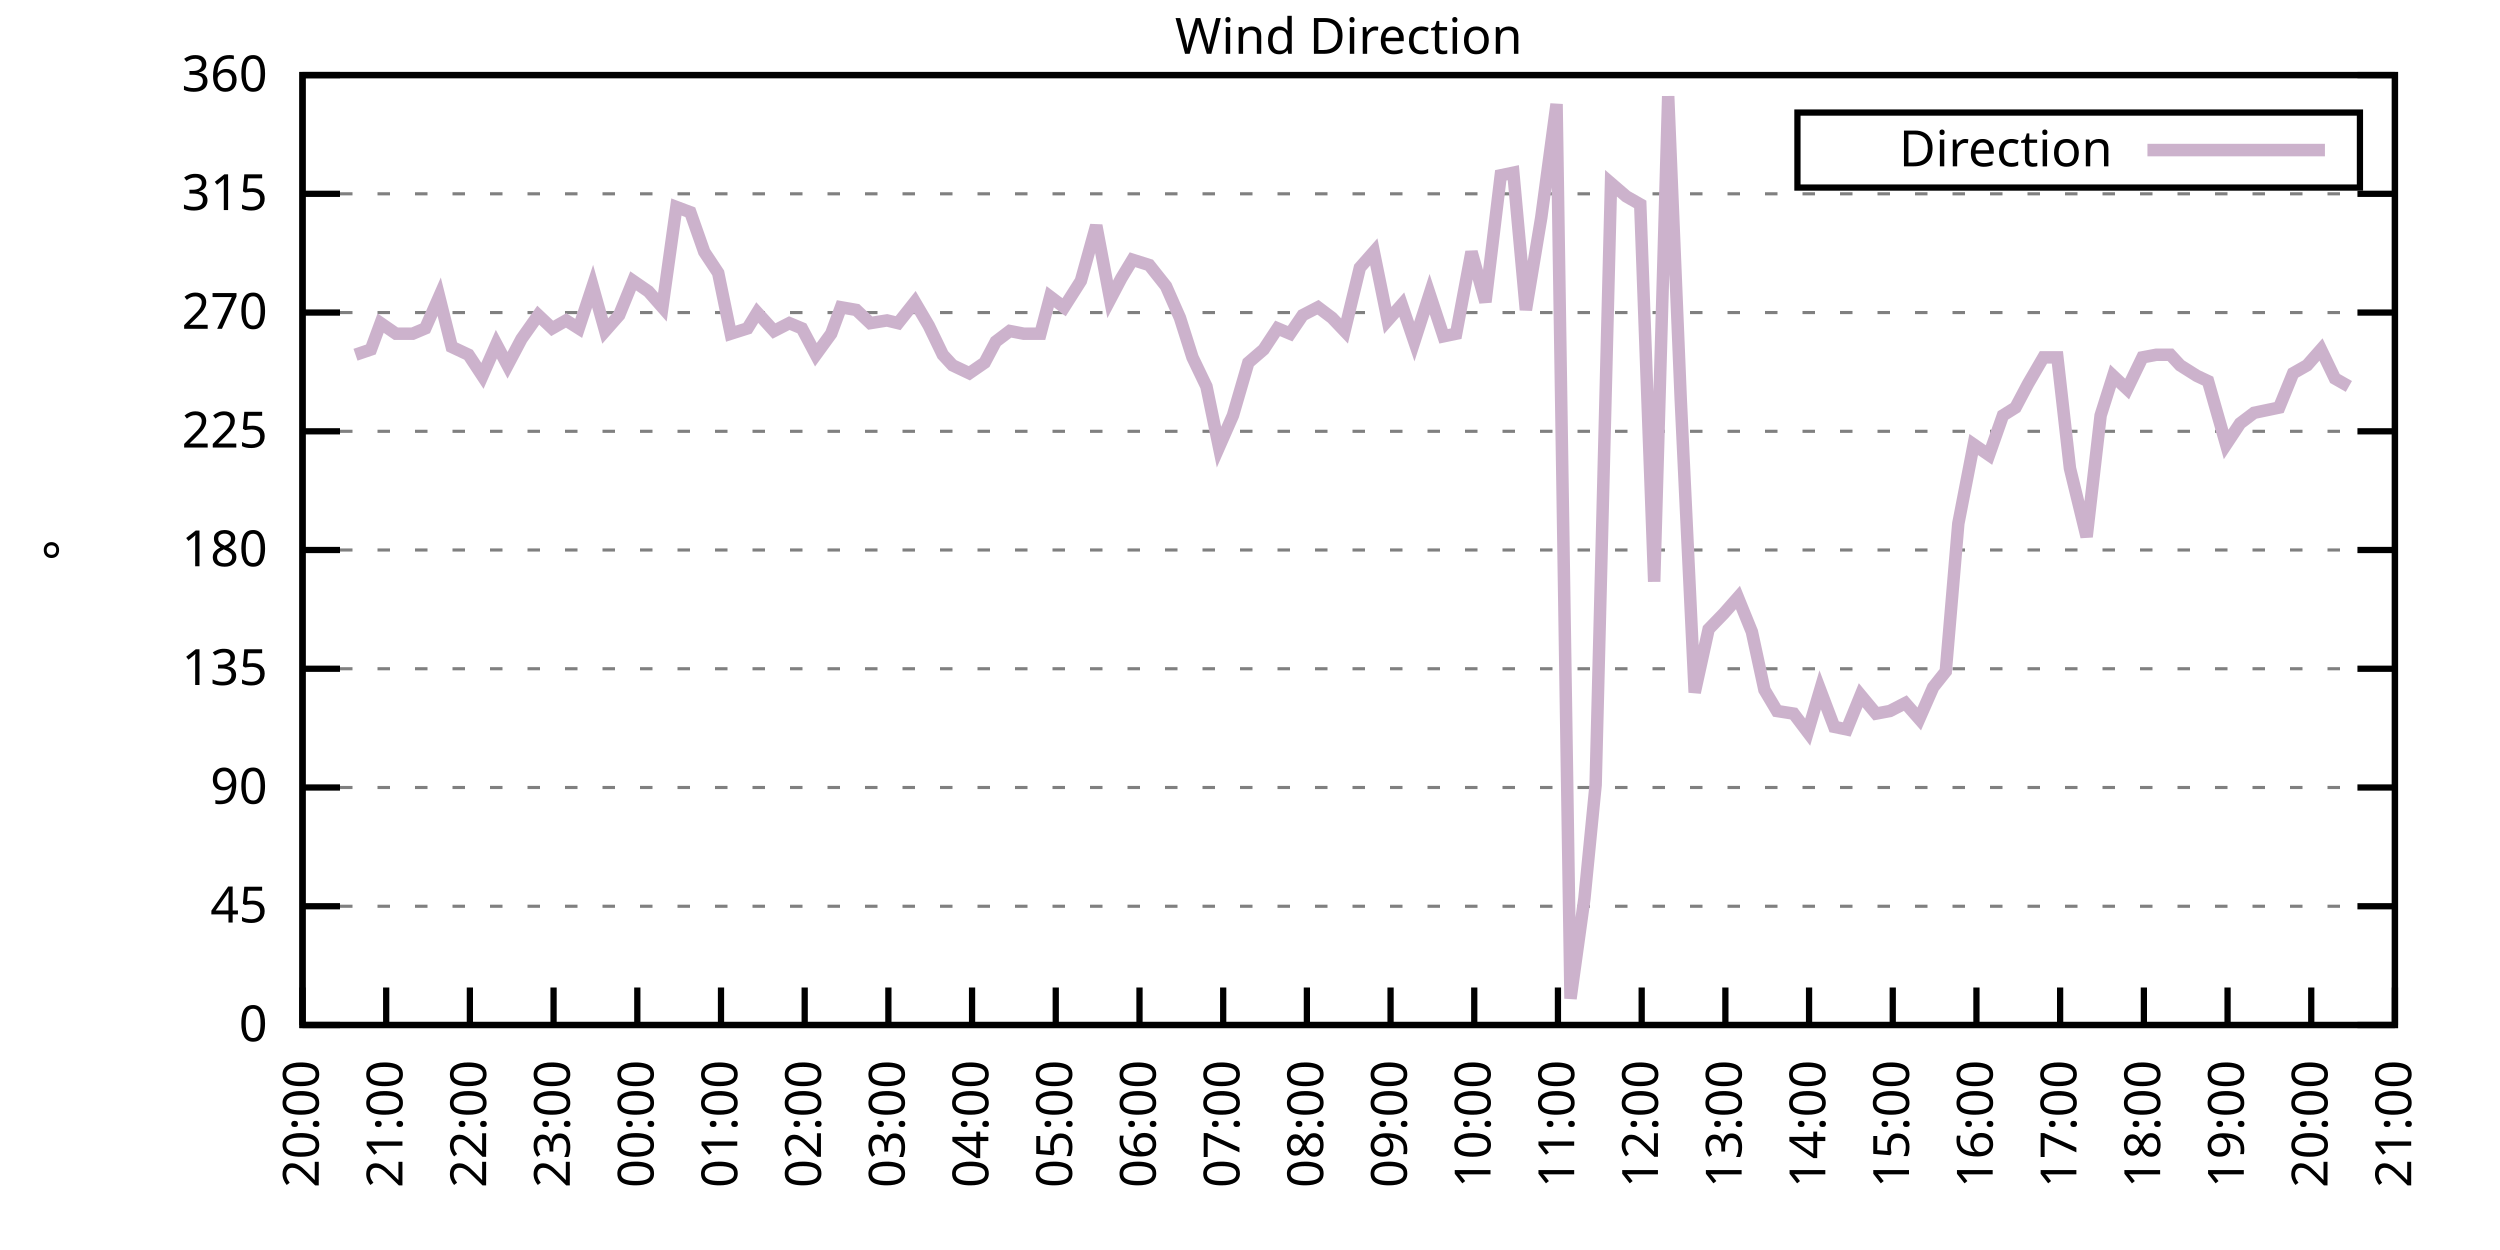
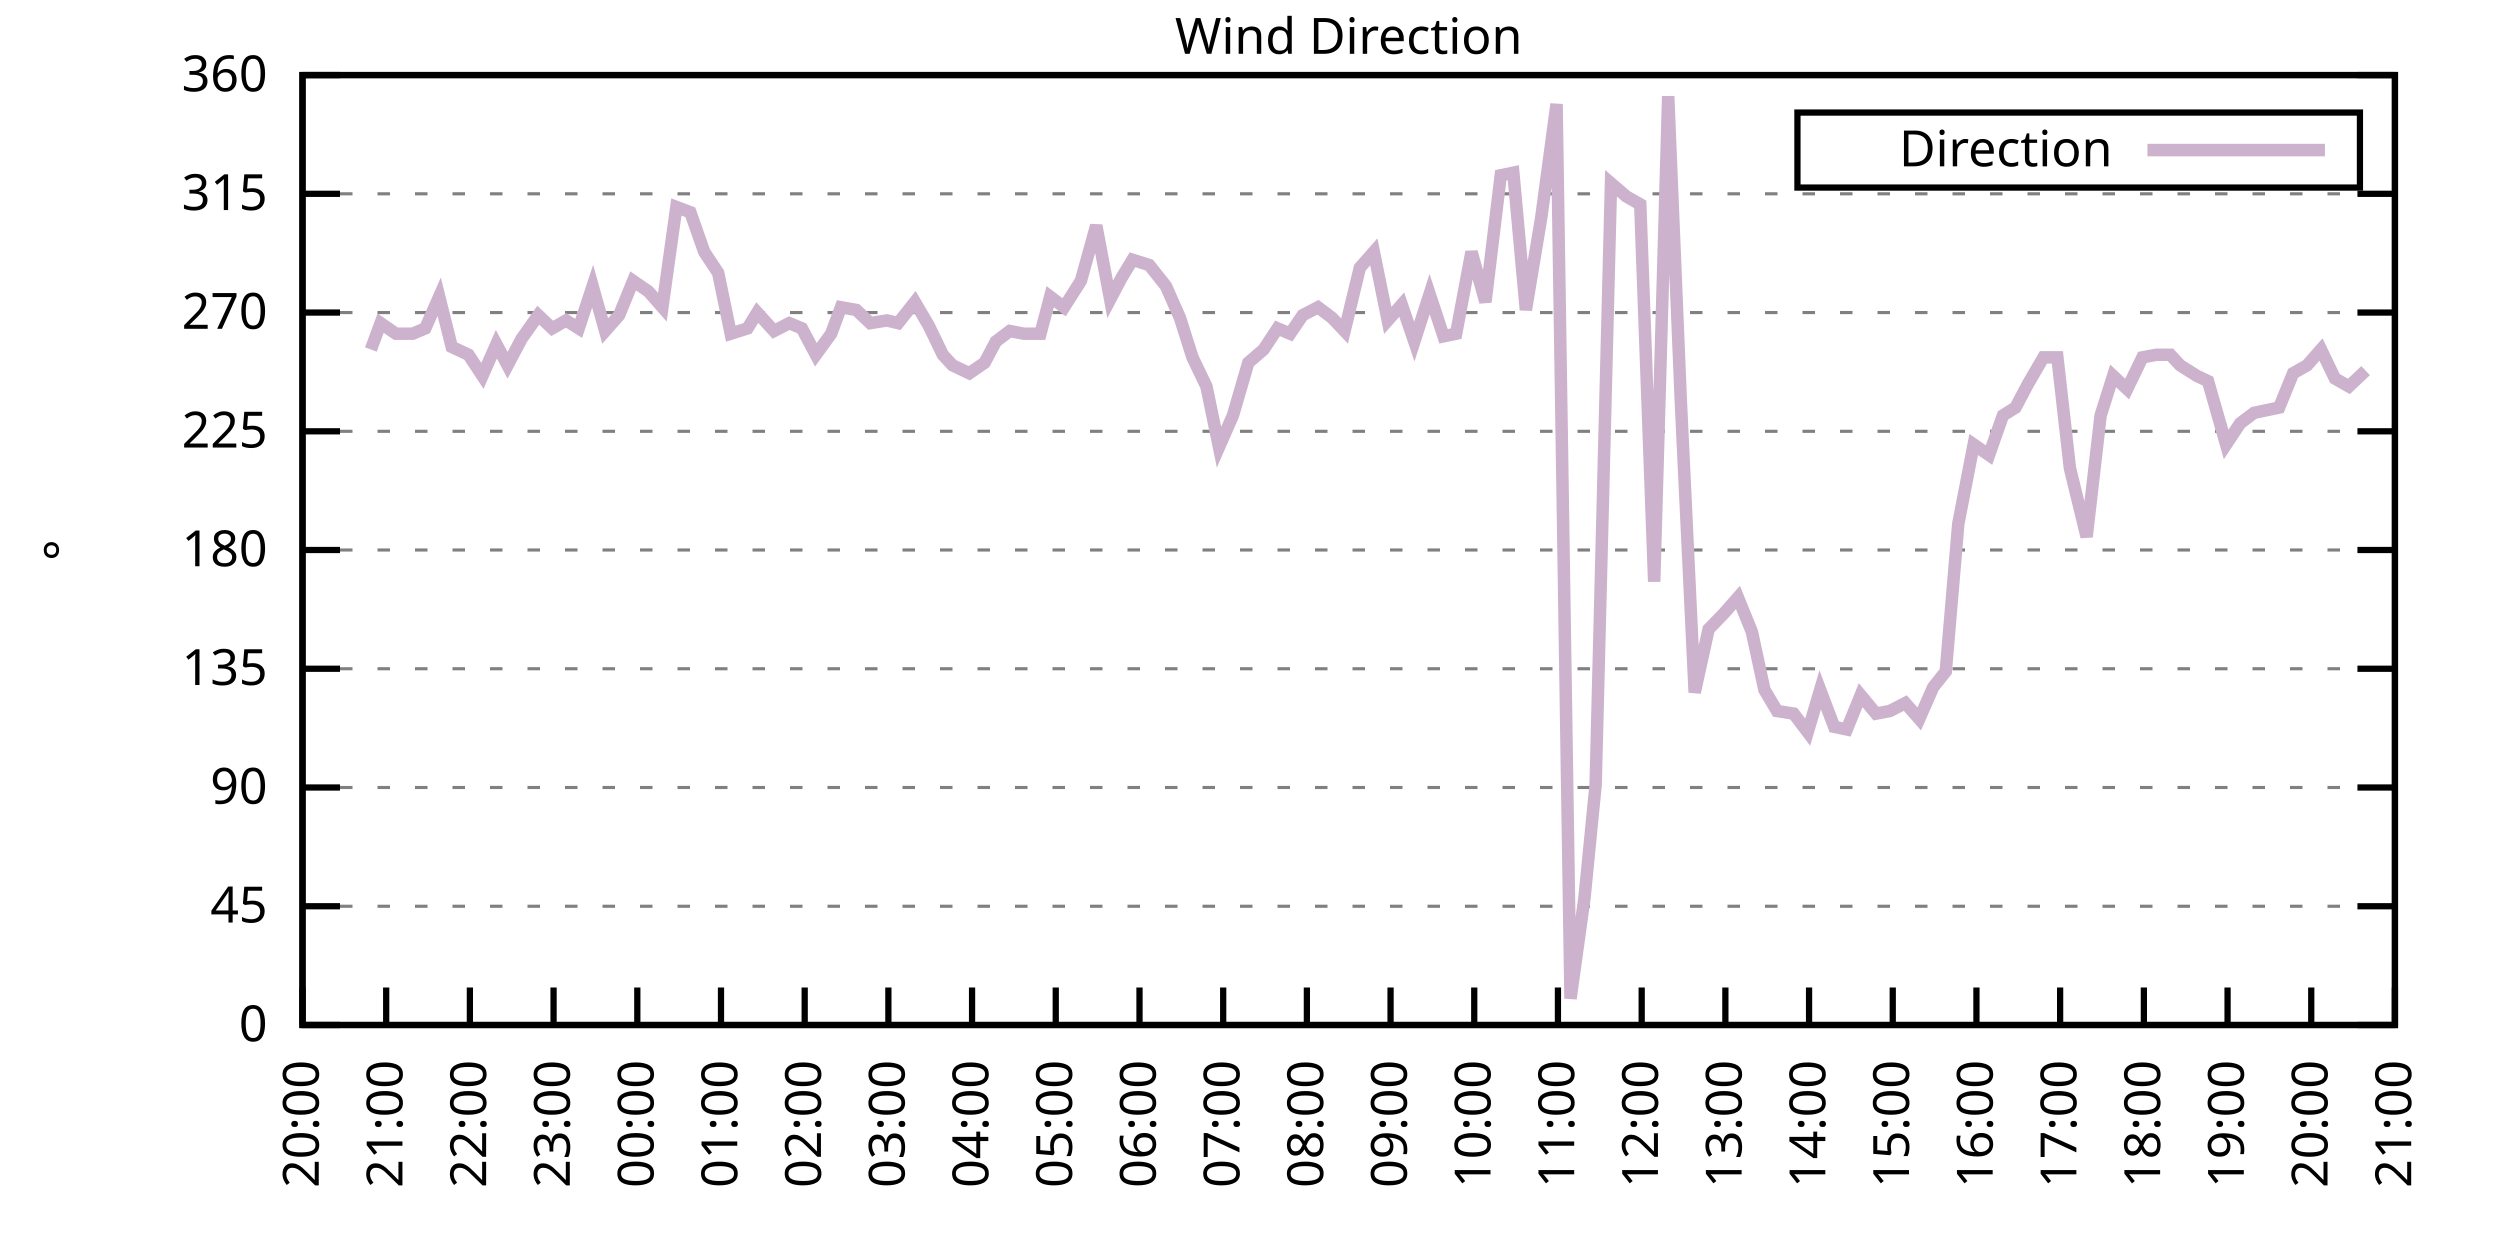
<svg xmlns="http://www.w3.org/2000/svg" xmlns:xlink="http://www.w3.org/1999/xlink" width="400" height="200" viewBox="0 0 400 200">
  <g id="gnuplot_canvas">
    <rect x="0" y="0" width="400" height="200" fill="none" />
    <defs>
      <circle id="gpDot" r="0.5" stroke-width="0.5" stroke="currentColor" />
      <path id="gpPt0" stroke-width="0.333" stroke="currentColor" d="M-1,0 h2 M0,-1 v2" />
      <path id="gpPt1" stroke-width="0.333" stroke="currentColor" d="M-1,-1 L1,1 M1,-1 L-1,1" />
      <path id="gpPt2" stroke-width="0.333" stroke="currentColor" d="M-1,0 L1,0 M0,-1 L0,1 M-1,-1 L1,1 M-1,1 L1,-1" />
      <rect id="gpPt3" stroke-width="0.333" stroke="currentColor" x="-1" y="-1" width="2" height="2" />
      <rect id="gpPt4" stroke-width="0.333" stroke="currentColor" fill="currentColor" x="-1" y="-1" width="2" height="2" />
      <circle id="gpPt5" stroke-width="0.333" stroke="currentColor" cx="0" cy="0" r="1" />
      <use xlink:href="#gpPt5" id="gpPt6" fill="currentColor" stroke="none" />
      <path id="gpPt7" stroke-width="0.333" stroke="currentColor" d="M0,-1.33 L-1.33,0.67 L1.33,0.67 z" />
      <use xlink:href="#gpPt7" id="gpPt8" fill="currentColor" stroke="none" />
      <use xlink:href="#gpPt7" id="gpPt9" stroke="currentColor" transform="rotate(180)" />
      <use xlink:href="#gpPt9" id="gpPt10" fill="currentColor" stroke="none" />
      <use xlink:href="#gpPt3" id="gpPt11" stroke="currentColor" transform="rotate(45)" />
      <use xlink:href="#gpPt11" id="gpPt12" fill="currentColor" stroke="none" />
      <path id="gpPt13" stroke-width="0.333" stroke="currentColor" d="M0,1.330 L1.265,0.411 L0.782,-1.067 L-0.782,-1.076 L-1.265,0.411 z" />
      <use xlink:href="#gpPt13" id="gpPt14" fill="currentColor" stroke="none" />
      <filter id="textbox" filterUnits="objectBoundingBox" x="0" y="0" height="1" width="1">
        <feFlood flood-color="white" flood-opacity="1" result="bgnd" />
        <feComposite in="SourceGraphic" in2="bgnd" operator="atop" />
      </filter>
      <filter id="greybox" filterUnits="objectBoundingBox" x="0" y="0" height="1" width="1">
        <feFlood flood-color="lightgrey" flood-opacity="1" result="grey" />
        <feComposite in="SourceGraphic" in2="grey" operator="atop" />
      </filter>
    </defs>
    <g fill="none" color="white" stroke="currentColor" stroke-width="1.00" stroke-linecap="butt" stroke-linejoin="miter">
</g>
    <g fill="none" color="black" stroke="currentColor" stroke-width="1.00" stroke-linecap="butt" stroke-linejoin="miter">
      <g stroke="none" shape-rendering="crispEdges">
        <polygon fill="rgb(255, 255, 255)" points="48.40,164.00 383.18,164.00 383.18,12.02 48.40,12.02 " />
      </g>
    </g>
    <g fill="none" color="black" stroke="currentColor" stroke-width="1.00" stroke-linecap="butt" stroke-linejoin="miter">
</g>
    <g fill="none" color="black" stroke="black" stroke-width="0.50" stroke-linecap="butt" stroke-linejoin="miter">
</g>
    <g fill="none" color="gray" stroke="currentColor" stroke-width="0.50" stroke-linecap="butt" stroke-linejoin="miter">
      <path stroke="gray" stroke-dasharray="2,4" class="gridline" d="M48.40,164.00 L383.19,164.00  " />
    </g>
    <g fill="none" color="gray" stroke="gray" stroke-width="1.00" stroke-linecap="butt" stroke-linejoin="miter">
</g>
    <g fill="none" color="black" stroke="currentColor" stroke-width="1.00" stroke-linecap="butt" stroke-linejoin="miter">
      <path stroke="black" d="M48.40,164.00 L54.40,164.00 M383.19,164.00 L377.19,164.00  " />
      <g transform="translate(42.80,166.60)" stroke="none" fill="black" font-family="Sans" font-size="8.00" text-anchor="end">
        <text>
          <tspan font-family="Sans"> 0</tspan>
        </text>
      </g>
    </g>
    <g fill="none" color="black" stroke="currentColor" stroke-width="1.00" stroke-linecap="butt" stroke-linejoin="miter">
</g>
    <g fill="none" color="black" stroke="black" stroke-width="0.50" stroke-linecap="butt" stroke-linejoin="miter">
</g>
    <g fill="none" color="gray" stroke="currentColor" stroke-width="0.50" stroke-linecap="butt" stroke-linejoin="miter">
      <path stroke="gray" stroke-dasharray="2,4" class="gridline" d="M48.40,145.00 L383.19,145.00  " />
    </g>
    <g fill="none" color="gray" stroke="gray" stroke-width="1.00" stroke-linecap="butt" stroke-linejoin="miter">
</g>
    <g fill="none" color="black" stroke="currentColor" stroke-width="1.00" stroke-linecap="butt" stroke-linejoin="miter">
      <path stroke="black" d="M48.40,145.00 L54.40,145.00 M383.19,145.00 L377.19,145.00  " />
      <g transform="translate(42.80,147.60)" stroke="none" fill="black" font-family="Sans" font-size="8.00" text-anchor="end">
        <text>
          <tspan font-family="Sans"> 45</tspan>
        </text>
      </g>
    </g>
    <g fill="none" color="black" stroke="currentColor" stroke-width="1.00" stroke-linecap="butt" stroke-linejoin="miter">
</g>
    <g fill="none" color="black" stroke="black" stroke-width="0.50" stroke-linecap="butt" stroke-linejoin="miter">
</g>
    <g fill="none" color="gray" stroke="currentColor" stroke-width="0.50" stroke-linecap="butt" stroke-linejoin="miter">
      <path stroke="gray" stroke-dasharray="2,4" class="gridline" d="M48.40,126.00 L383.19,126.00  " />
    </g>
    <g fill="none" color="gray" stroke="gray" stroke-width="1.00" stroke-linecap="butt" stroke-linejoin="miter">
</g>
    <g fill="none" color="black" stroke="currentColor" stroke-width="1.00" stroke-linecap="butt" stroke-linejoin="miter">
      <path stroke="black" d="M48.40,126.00 L54.40,126.00 M383.19,126.00 L377.19,126.00  " />
      <g transform="translate(42.80,128.60)" stroke="none" fill="black" font-family="Sans" font-size="8.00" text-anchor="end">
        <text>
          <tspan font-family="Sans"> 90</tspan>
        </text>
      </g>
    </g>
    <g fill="none" color="black" stroke="currentColor" stroke-width="1.00" stroke-linecap="butt" stroke-linejoin="miter">
</g>
    <g fill="none" color="black" stroke="black" stroke-width="0.50" stroke-linecap="butt" stroke-linejoin="miter">
</g>
    <g fill="none" color="gray" stroke="currentColor" stroke-width="0.50" stroke-linecap="butt" stroke-linejoin="miter">
      <path stroke="gray" stroke-dasharray="2,4" class="gridline" d="M48.40,107.00 L383.19,107.00  " />
    </g>
    <g fill="none" color="gray" stroke="gray" stroke-width="1.00" stroke-linecap="butt" stroke-linejoin="miter">
</g>
    <g fill="none" color="black" stroke="currentColor" stroke-width="1.00" stroke-linecap="butt" stroke-linejoin="miter">
      <path stroke="black" d="M48.40,107.00 L54.40,107.00 M383.19,107.00 L377.19,107.00  " />
      <g transform="translate(42.80,109.60)" stroke="none" fill="black" font-family="Sans" font-size="8.00" text-anchor="end">
        <text>
          <tspan font-family="Sans"> 135</tspan>
        </text>
      </g>
    </g>
    <g fill="none" color="black" stroke="currentColor" stroke-width="1.00" stroke-linecap="butt" stroke-linejoin="miter">
</g>
    <g fill="none" color="black" stroke="black" stroke-width="0.50" stroke-linecap="butt" stroke-linejoin="miter">
</g>
    <g fill="none" color="gray" stroke="currentColor" stroke-width="0.50" stroke-linecap="butt" stroke-linejoin="miter">
      <path stroke="gray" stroke-dasharray="2,4" class="gridline" d="M48.40,88.00 L383.19,88.00  " />
    </g>
    <g fill="none" color="gray" stroke="gray" stroke-width="1.00" stroke-linecap="butt" stroke-linejoin="miter">
</g>
    <g fill="none" color="black" stroke="currentColor" stroke-width="1.00" stroke-linecap="butt" stroke-linejoin="miter">
      <path stroke="black" d="M48.40,88.00 L54.40,88.00 M383.19,88.00 L377.19,88.00  " />
      <g transform="translate(42.80,90.60)" stroke="none" fill="black" font-family="Sans" font-size="8.00" text-anchor="end">
        <text>
          <tspan font-family="Sans"> 180</tspan>
        </text>
      </g>
    </g>
    <g fill="none" color="black" stroke="currentColor" stroke-width="1.00" stroke-linecap="butt" stroke-linejoin="miter">
</g>
    <g fill="none" color="black" stroke="black" stroke-width="0.50" stroke-linecap="butt" stroke-linejoin="miter">
</g>
    <g fill="none" color="gray" stroke="currentColor" stroke-width="0.50" stroke-linecap="butt" stroke-linejoin="miter">
      <path stroke="gray" stroke-dasharray="2,4" class="gridline" d="M48.40,69.01 L383.19,69.01  " />
    </g>
    <g fill="none" color="gray" stroke="gray" stroke-width="1.00" stroke-linecap="butt" stroke-linejoin="miter">
</g>
    <g fill="none" color="black" stroke="currentColor" stroke-width="1.00" stroke-linecap="butt" stroke-linejoin="miter">
      <path stroke="black" d="M48.40,69.01 L54.40,69.01 M383.19,69.01 L377.19,69.01  " />
      <g transform="translate(42.80,71.61)" stroke="none" fill="black" font-family="Sans" font-size="8.00" text-anchor="end">
        <text>
          <tspan font-family="Sans"> 225</tspan>
        </text>
      </g>
    </g>
    <g fill="none" color="black" stroke="currentColor" stroke-width="1.00" stroke-linecap="butt" stroke-linejoin="miter">
</g>
    <g fill="none" color="black" stroke="black" stroke-width="0.50" stroke-linecap="butt" stroke-linejoin="miter">
</g>
    <g fill="none" color="gray" stroke="currentColor" stroke-width="0.50" stroke-linecap="butt" stroke-linejoin="miter">
      <path stroke="gray" stroke-dasharray="2,4" class="gridline" d="M48.40,50.01 L383.19,50.01  " />
    </g>
    <g fill="none" color="gray" stroke="gray" stroke-width="1.00" stroke-linecap="butt" stroke-linejoin="miter">
</g>
    <g fill="none" color="black" stroke="currentColor" stroke-width="1.00" stroke-linecap="butt" stroke-linejoin="miter">
      <path stroke="black" d="M48.40,50.01 L54.40,50.01 M383.19,50.01 L377.19,50.01  " />
      <g transform="translate(42.80,52.61)" stroke="none" fill="black" font-family="Sans" font-size="8.00" text-anchor="end">
        <text>
          <tspan font-family="Sans"> 270</tspan>
        </text>
      </g>
    </g>
    <g fill="none" color="black" stroke="currentColor" stroke-width="1.00" stroke-linecap="butt" stroke-linejoin="miter">
</g>
    <g fill="none" color="black" stroke="black" stroke-width="0.50" stroke-linecap="butt" stroke-linejoin="miter">
</g>
    <g fill="none" color="gray" stroke="currentColor" stroke-width="0.50" stroke-linecap="butt" stroke-linejoin="miter">
      <path stroke="gray" stroke-dasharray="2,4" class="gridline" d="M48.40,31.01 L383.19,31.01  " />
    </g>
    <g fill="none" color="gray" stroke="gray" stroke-width="1.00" stroke-linecap="butt" stroke-linejoin="miter">
</g>
    <g fill="none" color="black" stroke="currentColor" stroke-width="1.00" stroke-linecap="butt" stroke-linejoin="miter">
      <path stroke="black" d="M48.40,31.01 L54.40,31.01 M383.19,31.01 L377.19,31.01  " />
      <g transform="translate(42.80,33.61)" stroke="none" fill="black" font-family="Sans" font-size="8.00" text-anchor="end">
        <text>
          <tspan font-family="Sans"> 315</tspan>
        </text>
      </g>
    </g>
    <g fill="none" color="black" stroke="currentColor" stroke-width="1.00" stroke-linecap="butt" stroke-linejoin="miter">
</g>
    <g fill="none" color="black" stroke="black" stroke-width="0.50" stroke-linecap="butt" stroke-linejoin="miter">
</g>
    <g fill="none" color="gray" stroke="currentColor" stroke-width="0.50" stroke-linecap="butt" stroke-linejoin="miter">
      <path stroke="gray" stroke-dasharray="2,4" class="gridline" d="M48.40,12.01 L383.19,12.01  " />
    </g>
    <g fill="none" color="gray" stroke="gray" stroke-width="1.00" stroke-linecap="butt" stroke-linejoin="miter">
</g>
    <g fill="none" color="black" stroke="currentColor" stroke-width="1.00" stroke-linecap="butt" stroke-linejoin="miter">
      <path stroke="black" d="M48.40,12.01 L54.40,12.01 M383.19,12.01 L377.19,12.01  " />
      <g transform="translate(42.80,14.61)" stroke="none" fill="black" font-family="Sans" font-size="8.00" text-anchor="end">
        <text>
          <tspan font-family="Sans"> 360</tspan>
        </text>
      </g>
    </g>
    <g fill="none" color="black" stroke="currentColor" stroke-width="1.00" stroke-linecap="butt" stroke-linejoin="miter">
      <path stroke="black" d="M48.40,164.00 L48.40,158.00  " />
      <g transform="translate(51.00,169.60) rotate(270.00)" stroke="none" fill="black" font-family="Sans" font-size="8.00" text-anchor="end">
        <text>
          <tspan font-family="Sans">20:00</tspan>
        </text>
      </g>
    </g>
    <g fill="none" color="black" stroke="currentColor" stroke-width="1.00" stroke-linecap="butt" stroke-linejoin="miter">
      <path stroke="black" d="M61.79,164.00 L61.79,158.00  " />
      <g transform="translate(64.39,169.60) rotate(270.00)" stroke="none" fill="black" font-family="Sans" font-size="8.00" text-anchor="end">
        <text>
          <tspan font-family="Sans">21:00</tspan>
        </text>
      </g>
    </g>
    <g fill="none" color="black" stroke="currentColor" stroke-width="1.00" stroke-linecap="butt" stroke-linejoin="miter">
      <path stroke="black" d="M75.18,164.00 L75.18,158.00  " />
      <g transform="translate(77.78,169.60) rotate(270.00)" stroke="none" fill="black" font-family="Sans" font-size="8.00" text-anchor="end">
        <text>
          <tspan font-family="Sans">22:00</tspan>
        </text>
      </g>
    </g>
    <g fill="none" color="black" stroke="currentColor" stroke-width="1.00" stroke-linecap="butt" stroke-linejoin="miter">
      <path stroke="black" d="M88.57,164.00 L88.57,158.00  " />
      <g transform="translate(91.17,169.60) rotate(270.00)" stroke="none" fill="black" font-family="Sans" font-size="8.00" text-anchor="end">
        <text>
          <tspan font-family="Sans">23:00</tspan>
        </text>
      </g>
    </g>
    <g fill="none" color="black" stroke="currentColor" stroke-width="1.00" stroke-linecap="butt" stroke-linejoin="miter">
      <path stroke="black" d="M101.97,164.00 L101.97,158.00  " />
      <g transform="translate(104.57,169.60) rotate(270.00)" stroke="none" fill="black" font-family="Sans" font-size="8.00" text-anchor="end">
        <text>
          <tspan font-family="Sans">00:00</tspan>
        </text>
      </g>
    </g>
    <g fill="none" color="black" stroke="currentColor" stroke-width="1.00" stroke-linecap="butt" stroke-linejoin="miter">
      <path stroke="black" d="M115.36,164.00 L115.36,158.00  " />
      <g transform="translate(117.96,169.60) rotate(270.00)" stroke="none" fill="black" font-family="Sans" font-size="8.00" text-anchor="end">
        <text>
          <tspan font-family="Sans">01:00</tspan>
        </text>
      </g>
    </g>
    <g fill="none" color="black" stroke="currentColor" stroke-width="1.00" stroke-linecap="butt" stroke-linejoin="miter">
      <path stroke="black" d="M128.75,164.00 L128.75,158.00  " />
      <g transform="translate(131.35,169.60) rotate(270.00)" stroke="none" fill="black" font-family="Sans" font-size="8.00" text-anchor="end">
        <text>
          <tspan font-family="Sans">02:00</tspan>
        </text>
      </g>
    </g>
    <g fill="none" color="black" stroke="currentColor" stroke-width="1.00" stroke-linecap="butt" stroke-linejoin="miter">
      <path stroke="black" d="M142.14,164.00 L142.14,158.00  " />
      <g transform="translate(144.74,169.60) rotate(270.00)" stroke="none" fill="black" font-family="Sans" font-size="8.00" text-anchor="end">
        <text>
          <tspan font-family="Sans">03:00</tspan>
        </text>
      </g>
    </g>
    <g fill="none" color="black" stroke="currentColor" stroke-width="1.00" stroke-linecap="butt" stroke-linejoin="miter">
      <path stroke="black" d="M155.53,164.00 L155.53,158.00  " />
      <g transform="translate(158.13,169.60) rotate(270.00)" stroke="none" fill="black" font-family="Sans" font-size="8.00" text-anchor="end">
        <text>
          <tspan font-family="Sans">04:00</tspan>
        </text>
      </g>
    </g>
    <g fill="none" color="black" stroke="currentColor" stroke-width="1.00" stroke-linecap="butt" stroke-linejoin="miter">
      <path stroke="black" d="M168.92,164.00 L168.92,158.00  " />
      <g transform="translate(171.52,169.60) rotate(270.00)" stroke="none" fill="black" font-family="Sans" font-size="8.00" text-anchor="end">
        <text>
          <tspan font-family="Sans">05:00</tspan>
        </text>
      </g>
    </g>
    <g fill="none" color="black" stroke="currentColor" stroke-width="1.00" stroke-linecap="butt" stroke-linejoin="miter">
      <path stroke="black" d="M182.32,164.00 L182.32,158.00  " />
      <g transform="translate(184.92,169.60) rotate(270.00)" stroke="none" fill="black" font-family="Sans" font-size="8.00" text-anchor="end">
        <text>
          <tspan font-family="Sans">06:00</tspan>
        </text>
      </g>
    </g>
    <g fill="none" color="black" stroke="currentColor" stroke-width="1.00" stroke-linecap="butt" stroke-linejoin="miter">
      <path stroke="black" d="M195.71,164.00 L195.71,158.00  " />
      <g transform="translate(198.31,169.60) rotate(270.00)" stroke="none" fill="black" font-family="Sans" font-size="8.00" text-anchor="end">
        <text>
          <tspan font-family="Sans">07:00</tspan>
        </text>
      </g>
    </g>
    <g fill="none" color="black" stroke="currentColor" stroke-width="1.00" stroke-linecap="butt" stroke-linejoin="miter">
      <path stroke="black" d="M209.10,164.00 L209.10,158.00  " />
      <g transform="translate(211.70,169.60) rotate(270.00)" stroke="none" fill="black" font-family="Sans" font-size="8.00" text-anchor="end">
        <text>
          <tspan font-family="Sans">08:00</tspan>
        </text>
      </g>
    </g>
    <g fill="none" color="black" stroke="currentColor" stroke-width="1.00" stroke-linecap="butt" stroke-linejoin="miter">
      <path stroke="black" d="M222.49,164.00 L222.49,158.00  " />
      <g transform="translate(225.09,169.60) rotate(270.00)" stroke="none" fill="black" font-family="Sans" font-size="8.00" text-anchor="end">
        <text>
          <tspan font-family="Sans">09:00</tspan>
        </text>
      </g>
    </g>
    <g fill="none" color="black" stroke="currentColor" stroke-width="1.00" stroke-linecap="butt" stroke-linejoin="miter">
      <path stroke="black" d="M235.88,164.00 L235.88,158.00  " />
      <g transform="translate(238.48,169.60) rotate(270.00)" stroke="none" fill="black" font-family="Sans" font-size="8.00" text-anchor="end">
        <text>
          <tspan font-family="Sans">10:00</tspan>
        </text>
      </g>
    </g>
    <g fill="none" color="black" stroke="currentColor" stroke-width="1.00" stroke-linecap="butt" stroke-linejoin="miter">
      <path stroke="black" d="M249.27,164.00 L249.27,158.00  " />
      <g transform="translate(251.87,169.60) rotate(270.00)" stroke="none" fill="black" font-family="Sans" font-size="8.00" text-anchor="end">
        <text>
          <tspan font-family="Sans">11:00</tspan>
        </text>
      </g>
    </g>
    <g fill="none" color="black" stroke="currentColor" stroke-width="1.00" stroke-linecap="butt" stroke-linejoin="miter">
      <path stroke="black" d="M262.67,164.00 L262.67,158.00  " />
      <g transform="translate(265.27,169.60) rotate(270.00)" stroke="none" fill="black" font-family="Sans" font-size="8.00" text-anchor="end">
        <text>
          <tspan font-family="Sans">12:00</tspan>
        </text>
      </g>
    </g>
    <g fill="none" color="black" stroke="currentColor" stroke-width="1.00" stroke-linecap="butt" stroke-linejoin="miter">
      <path stroke="black" d="M276.06,164.00 L276.06,158.00  " />
      <g transform="translate(278.66,169.60) rotate(270.00)" stroke="none" fill="black" font-family="Sans" font-size="8.00" text-anchor="end">
        <text>
          <tspan font-family="Sans">13:00</tspan>
        </text>
      </g>
    </g>
    <g fill="none" color="black" stroke="currentColor" stroke-width="1.00" stroke-linecap="butt" stroke-linejoin="miter">
      <path stroke="black" d="M289.45,164.00 L289.45,158.00  " />
      <g transform="translate(292.05,169.60) rotate(270.00)" stroke="none" fill="black" font-family="Sans" font-size="8.00" text-anchor="end">
        <text>
          <tspan font-family="Sans">14:00</tspan>
        </text>
      </g>
    </g>
    <g fill="none" color="black" stroke="currentColor" stroke-width="1.00" stroke-linecap="butt" stroke-linejoin="miter">
      <path stroke="black" d="M302.84,164.00 L302.84,158.00  " />
      <g transform="translate(305.44,169.60) rotate(270.00)" stroke="none" fill="black" font-family="Sans" font-size="8.00" text-anchor="end">
        <text>
          <tspan font-family="Sans">15:00</tspan>
        </text>
      </g>
    </g>
    <g fill="none" color="black" stroke="currentColor" stroke-width="1.00" stroke-linecap="butt" stroke-linejoin="miter">
      <path stroke="black" d="M316.23,164.00 L316.23,158.00  " />
      <g transform="translate(318.83,169.60) rotate(270.00)" stroke="none" fill="black" font-family="Sans" font-size="8.00" text-anchor="end">
        <text>
          <tspan font-family="Sans">16:00</tspan>
        </text>
      </g>
    </g>
    <g fill="none" color="black" stroke="currentColor" stroke-width="1.00" stroke-linecap="butt" stroke-linejoin="miter">
      <path stroke="black" d="M329.62,164.00 L329.62,158.00  " />
      <g transform="translate(332.22,169.60) rotate(270.00)" stroke="none" fill="black" font-family="Sans" font-size="8.00" text-anchor="end">
        <text>
          <tspan font-family="Sans">17:00</tspan>
        </text>
      </g>
    </g>
    <g fill="none" color="black" stroke="currentColor" stroke-width="1.00" stroke-linecap="butt" stroke-linejoin="miter">
      <path stroke="black" d="M343.02,164.00 L343.02,158.00  " />
      <g transform="translate(345.62,169.60) rotate(270.00)" stroke="none" fill="black" font-family="Sans" font-size="8.00" text-anchor="end">
        <text>
          <tspan font-family="Sans">18:00</tspan>
        </text>
      </g>
    </g>
    <g fill="none" color="black" stroke="currentColor" stroke-width="1.00" stroke-linecap="butt" stroke-linejoin="miter">
      <path stroke="black" d="M356.41,164.00 L356.41,158.00  " />
      <g transform="translate(359.01,169.60) rotate(270.00)" stroke="none" fill="black" font-family="Sans" font-size="8.00" text-anchor="end">
        <text>
          <tspan font-family="Sans">19:00</tspan>
        </text>
      </g>
    </g>
    <g fill="none" color="black" stroke="currentColor" stroke-width="1.00" stroke-linecap="butt" stroke-linejoin="miter">
      <path stroke="black" d="M369.80,164.00 L369.80,158.00  " />
      <g transform="translate(372.40,169.60) rotate(270.00)" stroke="none" fill="black" font-family="Sans" font-size="8.00" text-anchor="end">
        <text>
          <tspan font-family="Sans">20:00</tspan>
        </text>
      </g>
    </g>
    <g fill="none" color="black" stroke="currentColor" stroke-width="1.00" stroke-linecap="butt" stroke-linejoin="miter">
      <path stroke="black" d="M383.19,164.00 L383.19,158.00  " />
      <g transform="translate(385.79,169.60) rotate(270.00)" stroke="none" fill="black" font-family="Sans" font-size="8.00" text-anchor="end">
        <text>
          <tspan font-family="Sans">21:00</tspan>
        </text>
      </g>
    </g>
    <g fill="none" color="black" stroke="currentColor" stroke-width="1.00" stroke-linecap="butt" stroke-linejoin="miter">
</g>
    <g fill="none" color="black" stroke="currentColor" stroke-width="1.00" stroke-linecap="butt" stroke-linejoin="miter">
      <path stroke="black" d="M48.40,12.01 L48.40,164.00 L383.19,164.00 L383.19,12.01 L48.40,12.01 Z  " />
    </g>
    <g fill="none" color="black" stroke="currentColor" stroke-width="1.00" stroke-linecap="butt" stroke-linejoin="miter">
</g>
    <g fill="none" color="black" stroke="currentColor" stroke-width="1.00" stroke-linecap="butt" stroke-linejoin="miter">
      <path stroke="black" d="M287.59,30.01 L287.59,18.01 L377.59,18.01 L377.59,30.01 L287.59,30.01 Z  " />
    </g>
    <g id="Wind_direction_plot_1">
      <g fill="none" color="white" stroke="black" stroke-width="2.00" stroke-linecap="butt" stroke-linejoin="miter">
</g>
      <g fill="none" color="black" stroke="currentColor" stroke-width="2.00" stroke-linecap="butt" stroke-linejoin="miter">
        <g transform="translate(337.99,26.61)" stroke="none" fill="black" font-family="Sans" font-size="8.00" text-anchor="end">
          <text>
            <tspan font-family="Sans">Direction</tspan>
          </text>
        </g>
      </g>
      <g fill="none" color="black" stroke="currentColor" stroke-width="2.00" stroke-linecap="butt" stroke-linejoin="miter">
-         <path stroke="rgb(204, 178, 204)" d="M343.59,24.01 L371.99,24.01 M56.88,56.76 L59.34,55.92 L60.90,51.70 L63.35,53.39 L66.03,53.39 L68.04,52.54   L70.27,47.47 L72.28,55.50 L74.96,56.76 L77.19,60.14 L79.42,55.07 L81.21,58.45 L83.44,54.23 L86.12,50.43   L88.35,52.54 L90.58,51.27 L92.59,52.54 L94.82,45.79 L96.83,52.96 L99.06,50.43 L101.30,44.94 L103.75,46.63   L105.98,49.16 L108.22,33.12 L110.45,33.96 L112.68,40.30 L114.91,43.67 L116.92,53.39 L119.60,52.54 L121.16,50.01   L123.84,52.96 L126.29,51.70 L128.30,52.54 L130.54,56.76 L132.99,53.39 L134.55,49.16 L137.01,49.59 L139.24,51.70   L141.92,51.27 L143.70,51.70 L146.38,48.32 L148.61,52.12 L150.85,56.76 L152.41,58.45 L155.09,59.72 L157.54,58.03   L159.33,54.65 L161.56,52.96 L163.79,53.39 L166.47,53.39 L168.03,47.47 L170.26,49.16 L172.94,44.94 L175.40,36.08   L177.63,47.90 L179.41,44.52 L181.20,41.56 L183.88,42.41 L186.56,45.79 L188.79,50.85 L190.80,57.18 L193.03,61.83   L195.04,71.54 L197.27,66.47 L199.73,58.03 L202.18,55.92 L204.41,52.54 L206.42,53.39 L208.43,50.43 L210.88,49.16   L213.12,50.85 L215.13,52.96 L217.58,42.83 L219.81,40.30 L222.04,51.27 L224.28,48.74 L226.29,54.65 L228.74,47.05   L230.97,53.81 L232.98,53.39 L235.44,40.30 L237.67,48.32 L240.12,28.05 L242.13,27.63 L244.14,49.59 L246.60,34.81   L249.05,16.65 L251.28,159.78 L253.51,143.73 L255.30,125.58 L257.76,29.32 L260.21,31.43 L262.44,32.70 L264.67,93.07   L266.91,15.39 L268.92,63.94 L271.15,110.80 L273.38,100.67 L275.83,98.14 L278.07,95.60 L280.30,101.09 L282.31,110.38   L284.32,113.76 L286.99,114.18 L289.23,117.14 L291.23,110.38 L293.47,116.29 L295.48,116.71 L297.71,111.23 L300.16,114.18   L302.39,113.76 L304.85,112.49 L307.08,115.03 L309.31,109.96 L311.32,107.43 L313.33,83.78 L315.79,71.12 L318.24,72.81   L320.47,66.47 L322.48,65.21 L324.49,61.41 L326.95,57.18 L329.18,57.18 L331.19,74.92 L333.86,85.89 L336.10,66.47   L338.10,60.14 L340.34,62.25 L342.79,57.18 L345.02,56.76 L347.26,56.76 L348.82,58.45 L351.50,60.14 L353.28,60.98   L356.18,71.12 L358.42,67.74 L360.65,66.05 L362.66,65.63 L364.66,65.21 L366.90,59.72 L369.13,58.45 L371.36,55.92   L373.59,60.56 L375.82,61.83  " />
+         <path stroke="rgb(204, 178, 204)" d="M343.59,24.01 L371.99,24.01 M59.34,55.92 L60.90,51.70 L63.35,53.39 L66.03,53.39 L68.04,52.54 L70.27,47.47   L72.28,55.50 L74.96,56.76 L77.19,60.14 L79.42,55.07 L81.21,58.45 L83.44,54.23 L86.12,50.43 L88.35,52.54   L90.58,51.27 L92.59,52.54 L94.82,45.79 L96.83,52.96 L99.06,50.43 L101.30,44.94 L103.75,46.63 L105.98,49.16   L108.22,33.12 L110.45,33.96 L112.68,40.30 L114.91,43.67 L116.92,53.39 L119.60,52.54 L121.16,50.01 L123.84,52.96   L126.29,51.70 L128.30,52.54 L130.54,56.76 L132.99,53.39 L134.55,49.16 L137.01,49.59 L139.24,51.70 L141.92,51.27   L143.70,51.70 L146.38,48.32 L148.61,52.12 L150.85,56.76 L152.41,58.45 L155.09,59.72 L157.54,58.03 L159.33,54.65   L161.56,52.96 L163.79,53.39 L166.47,53.39 L168.03,47.47 L170.26,49.16 L172.94,44.94 L175.40,36.08 L177.63,47.90   L179.41,44.52 L181.20,41.56 L183.88,42.41 L186.56,45.79 L188.79,50.85 L190.80,57.18 L193.03,61.83 L195.04,71.54   L197.27,66.47 L199.73,58.03 L202.18,55.92 L204.41,52.54 L206.42,53.39 L208.43,50.43 L210.88,49.16 L213.12,50.85   L215.13,52.96 L217.58,42.83 L219.81,40.30 L222.04,51.27 L224.28,48.74 L226.29,54.65 L228.74,47.05 L230.97,53.81   L232.98,53.39 L235.44,40.30 L237.67,48.32 L240.12,28.05 L242.13,27.63 L244.14,49.59 L246.60,34.81 L249.05,16.65   L251.28,159.78 L253.51,143.73 L255.30,125.58 L257.76,29.32 L260.21,31.43 L262.44,32.70 L264.67,93.07 L266.91,15.39   L268.92,63.94 L271.15,110.80 L273.38,100.67 L275.83,98.14 L278.07,95.60 L280.30,101.09 L282.31,110.38 L284.32,113.76   L286.99,114.18 L289.23,117.14 L291.23,110.38 L293.47,116.29 L295.48,116.71 L297.71,111.23 L300.16,114.18 L302.39,113.76   L304.85,112.49 L307.08,115.03 L309.31,109.96 L311.32,107.43 L313.33,83.78 L315.79,71.12 L318.24,72.81 L320.47,66.47   L322.48,65.21 L324.49,61.41 L326.95,57.18 L329.18,57.18 L331.19,74.92 L333.86,85.89 L336.10,66.47 L338.10,60.14   L340.34,62.25 L342.79,57.18 L345.02,56.76 L347.26,56.76 L348.82,58.45 L351.50,60.14 L353.28,60.98 L356.18,71.12   L358.42,67.74 L360.65,66.05 L362.66,65.63 L364.66,65.21 L366.90,59.72 L369.13,58.45 L371.36,55.92 L373.59,60.56   L375.82,61.83 L378.50,59.30  " />
      </g>
    </g>
    <g fill="none" color="black" stroke="currentColor" stroke-width="2.00" stroke-linecap="butt" stroke-linejoin="miter">
</g>
    <g fill="none" color="black" stroke="black" stroke-width="1.00" stroke-linecap="butt" stroke-linejoin="miter">
</g>
    <g fill="none" color="black" stroke="currentColor" stroke-width="1.00" stroke-linecap="butt" stroke-linejoin="miter">
      <path stroke="black" d="M48.40,12.01 L48.40,164.00 L383.19,164.00 L383.19,12.01 L48.40,12.01 Z  " />
      <g transform="translate(12.80,88.01) rotate(270.00)" stroke="none" fill="black" font-family="Sans" font-size="8.00" text-anchor="middle">
        <text>
          <tspan font-family="Sans">°</tspan>
        </text>
      </g>
    </g>
    <g fill="none" color="black" stroke="currentColor" stroke-width="1.00" stroke-linecap="butt" stroke-linejoin="miter">
</g>
    <g fill="none" color="black" stroke="currentColor" stroke-width="1.00" stroke-linecap="butt" stroke-linejoin="miter">
      <g transform="translate(215.79,8.61)" stroke="none" fill="black" font-family="Sans" font-size="8.00" text-anchor="middle">
        <text>
          <tspan font-family="Sans">Wind Direction</tspan>
        </text>
      </g>
    </g>
    <g fill="none" color="black" stroke="currentColor" stroke-width="1.00" stroke-linecap="butt" stroke-linejoin="miter">
</g>
  </g>
</svg>
